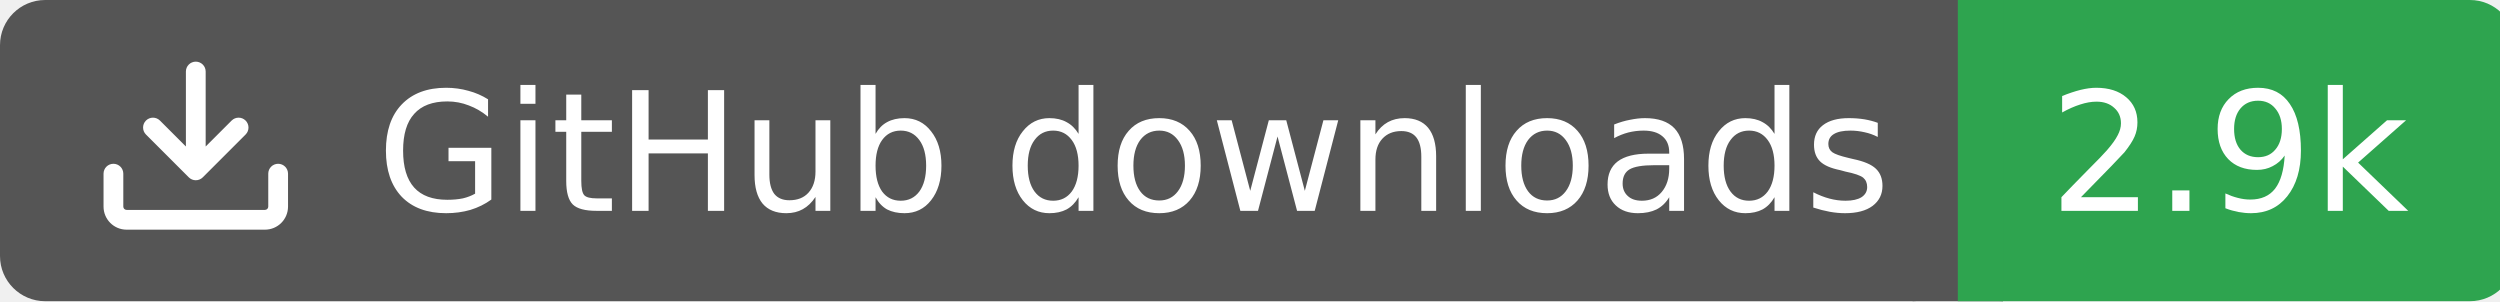
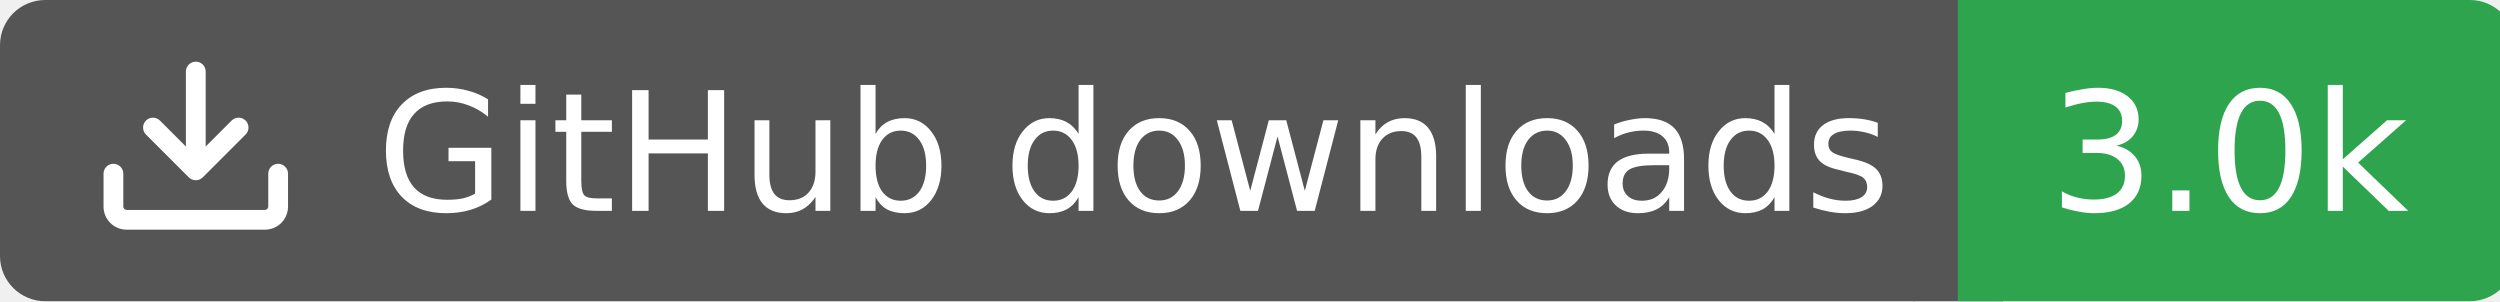
<svg xmlns="http://www.w3.org/2000/svg" width="166" height="20">
  <rect width="130" height="20" rx="3" fill="#555555" />
  <rect x="130" width="37" height="20" rx="3" fill="#2ea44f" />
  <rect x="127" width="6" height="20" fill="#555555" />
  <rect x="130" width="3" height="20" fill="#2ea44f" />
  <g transform="translate(6.0,3.0) scale(0.875)">
    <path d="M2.75 14A1.75 1.75 0 0 1 1 12.25v-2.5a.75.75 0 0 1 1.5 0v2.5c0 .138.112.25.25.25h10.5a.25.25 0 0 0 .25-.25v-2.5a.75.75 0 0 1 1.5 0v2.5A1.75 1.75 0 0 1 13.25 14ZM7.25 7.689V2a.75.75 0 0 1 1.5 0v5.689l1.97-1.969a.749.749 0 1 1 1.06 1.06l-3.25 3.25a.749.749 0 0 1-1.06 0L4.22 6.78a.749.749 0 1 1 1.06-1.06l1.97 1.969Z" fill="#fff" />
  </g>
  <text x="25" y="14.0" fill="#fff" font-family="Verdana,Geneva,DejaVu Sans,sans-serif" font-size="11" font-weight="normal" font-style="normal">GitHub downloads</text>
-   <text x="148" y="14.0" fill="#fff" font-family="Verdana,Geneva,DejaVu Sans,sans-serif" font-size="11" font-weight="normal" font-style="normal" text-anchor="middle">2.9k</text>
+   <text x="148" y="14.0" fill="#fff" font-family="Verdana,Geneva,DejaVu Sans,sans-serif" font-size="11" font-weight="normal" font-style="normal" text-anchor="middle">3.0k</text>
</svg>
